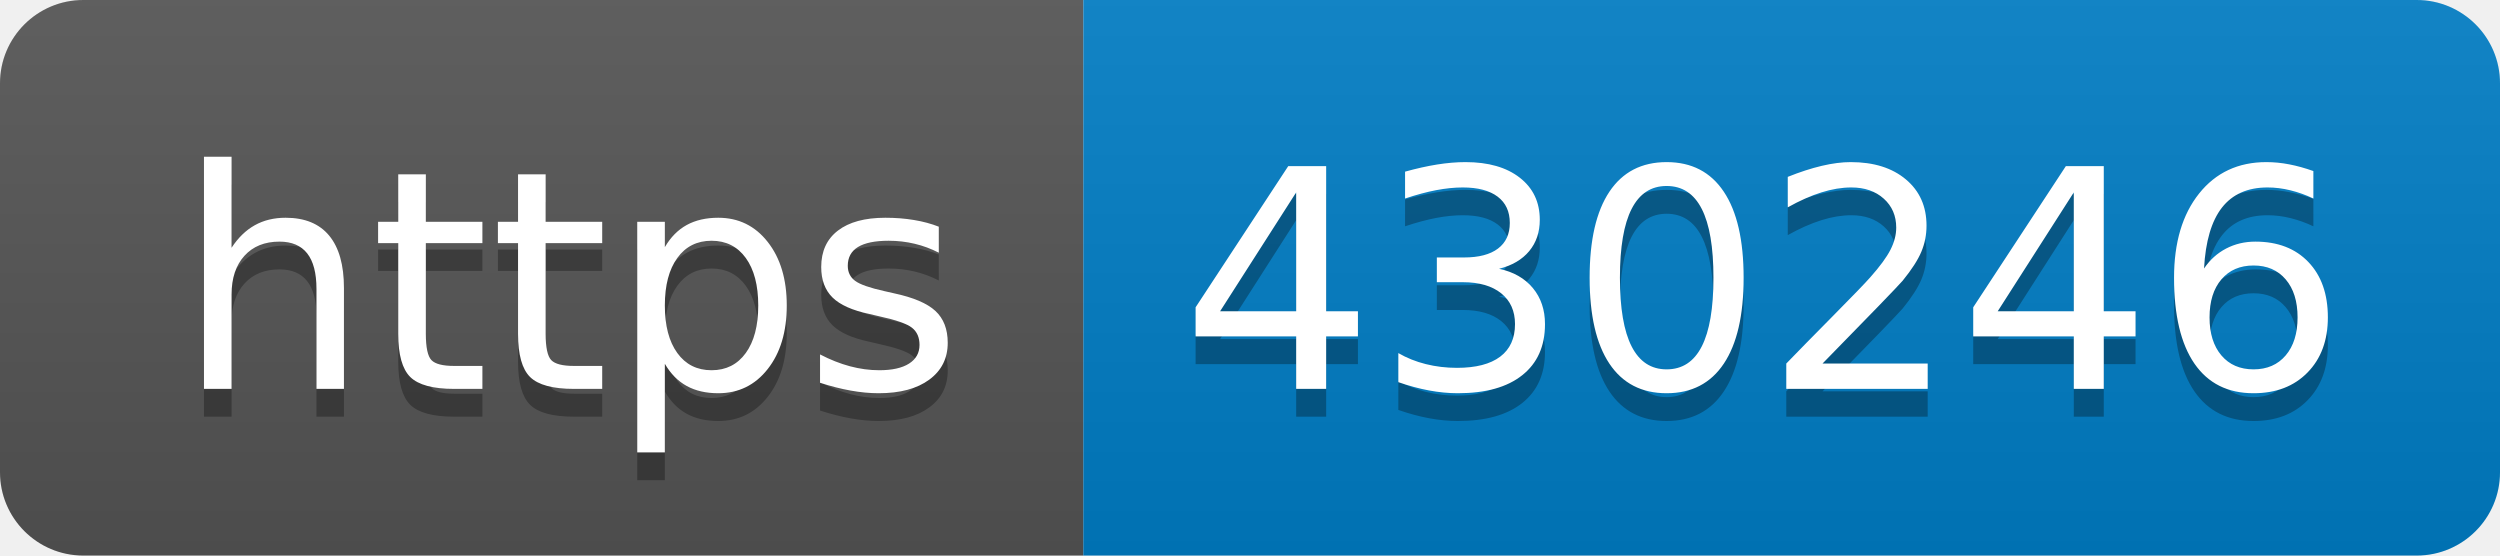
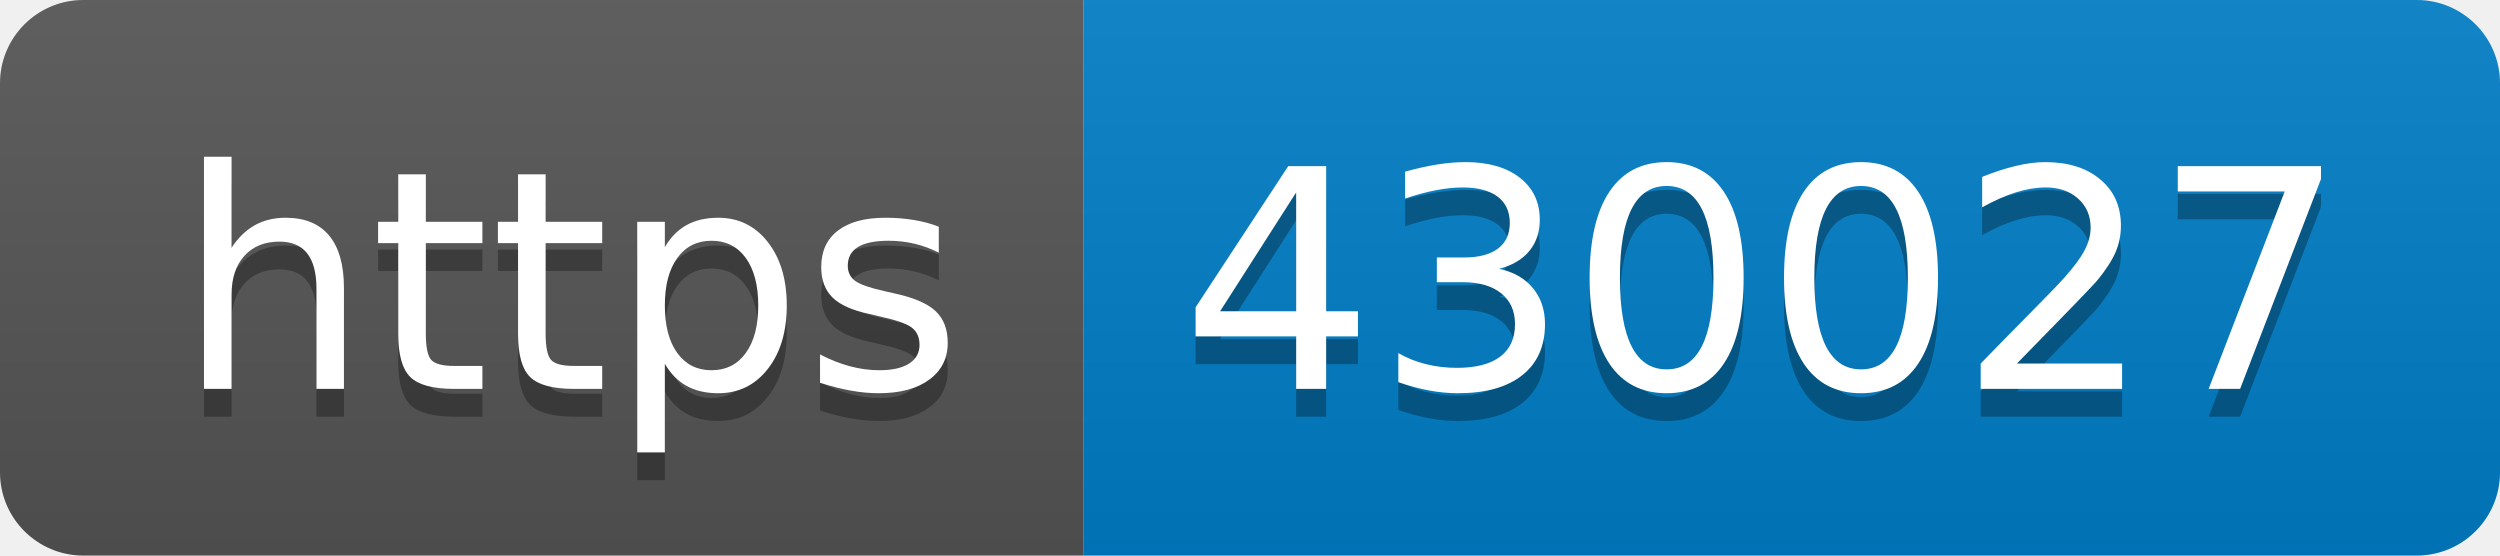
- <svg xmlns="http://www.w3.org/2000/svg" width="90" height="20" role="img" aria-label="https: 430246">
+ <svg xmlns="http://www.w3.org/2000/svg" width="90" height="20" role="img" aria-label="https: 430027">
  <linearGradient id="s" x2="0" y2="100%">
    <stop offset="0" stop-color="#bbb" stop-opacity=".1" />
    <stop offset="1" stop-opacity=".1" />
  </linearGradient>
  <clipPath id="r">
    <rect width="90" height="20" rx="3" fill="#fff" />
  </clipPath>
  <g clip-path="url(#r)">
    <rect width="39" height="20" fill="#555" />
    <rect x="39" width="51" height="20" fill="#007ec6" />
    <rect width="90" height="20" fill="url(#s)" />
  </g>
  <g fill="#fff" text-anchor="middle" font-family="Verdana,Geneva,DejaVu Sans,sans-serif" text-rendering="geometricPrecision" font-size="110">
    <text aria-hidden="true" x="205" y="150" fill="#010101" fill-opacity=".3" transform="scale(.1)" textLength="290">https</text>
    <text x="205" y="140" transform="scale(.1)" fill="#fff" textLength="290">https</text>
-     <text aria-hidden="true" x="635" y="150" fill="#010101" fill-opacity=".3" transform="scale(.1)" textLength="410">430246</text>
-     <text x="635" y="140" transform="scale(.1)" fill="#fff" textLength="410">430246</text>
+     <text aria-hidden="true" x="635" y="150" fill="#010101" fill-opacity=".3" transform="scale(.1)" textLength="410">430027</text>
+     <text x="635" y="140" transform="scale(.1)" fill="#fff" textLength="410">430027</text>
  </g>
</svg>
